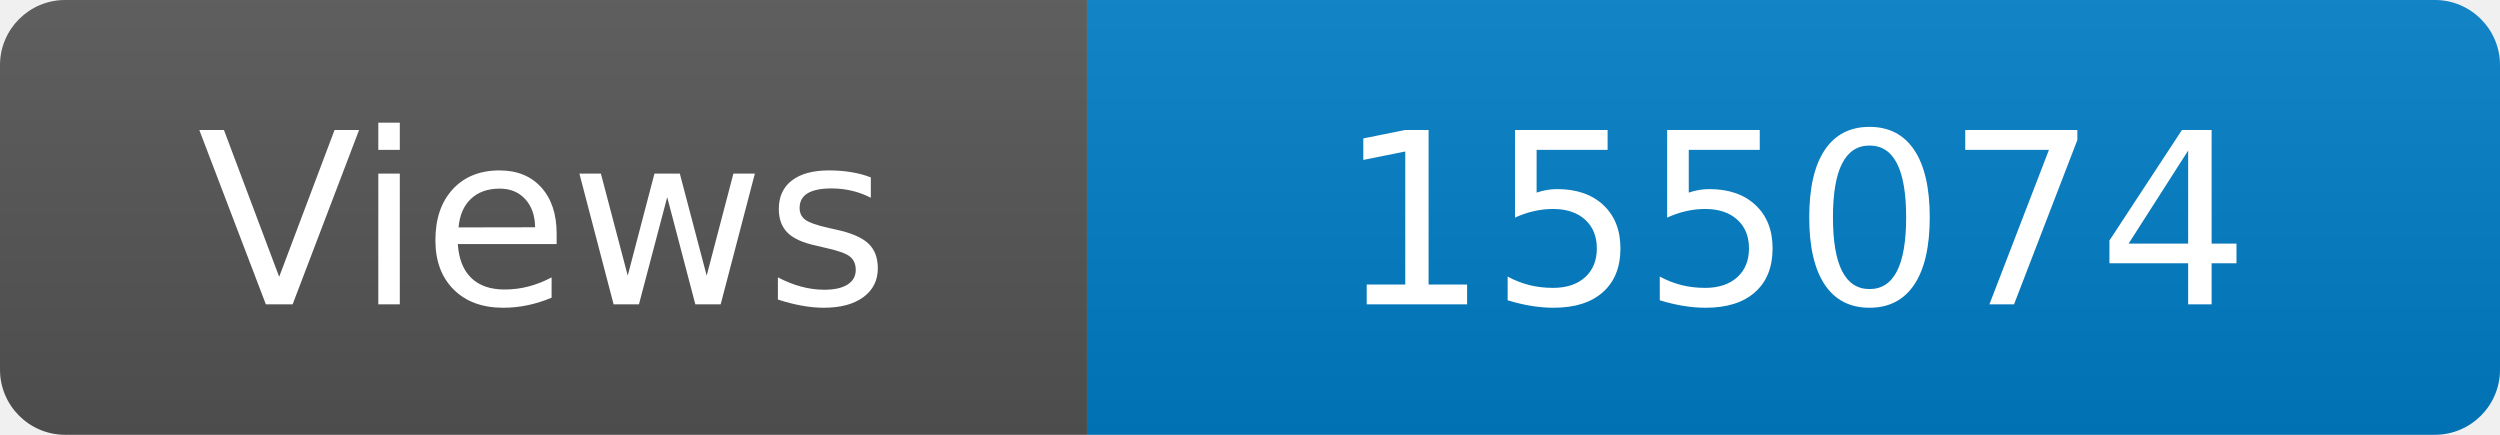
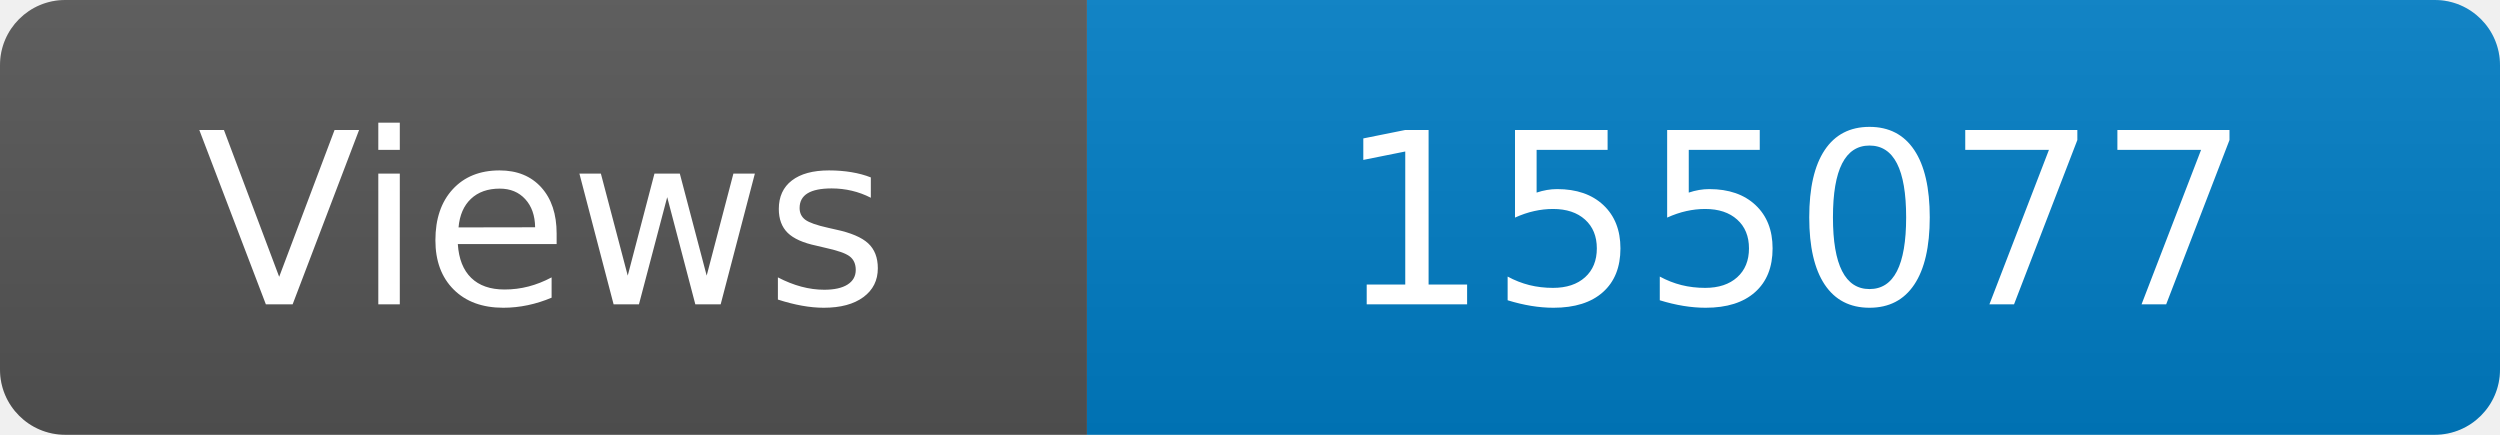
<svg xmlns="http://www.w3.org/2000/svg" width="115" height="20" role="img" aria-label="Maintained?: yes">
  <linearGradient id="s" x2="0" y2="100%">
    <stop offset="0" stop-color="#bbb" stop-opacity=".1" />
    <stop offset="1" stop-opacity=".1" />
  </linearGradient>
  <clipPath id="r">
    <rect width="115" height="20" rx="3" fill="#fff" />
  </clipPath>
  <g clip-path="url(#r)">
    <rect width="50" height="20" fill="#555" />
    <rect x="50" width="160" height="20" fill="#007ec6" />
    <rect width="115" height="20" fill="url(#s)" />
  </g>
  <g fill="#fff" text-anchor="middle" font-family="Verdana,Geneva,DejaVu Sans,sans-serif" font-size="110">
    <text x="250" y="140" transform="scale(.1)" fill="#fff">Views</text>
-     <text x="825" y="140" transform="scale(.1)" fill="#fff">155074</text>
+     <text x="825" y="140" transform="scale(.1)" fill="#fff">155077</text>
  </g>
</svg>
